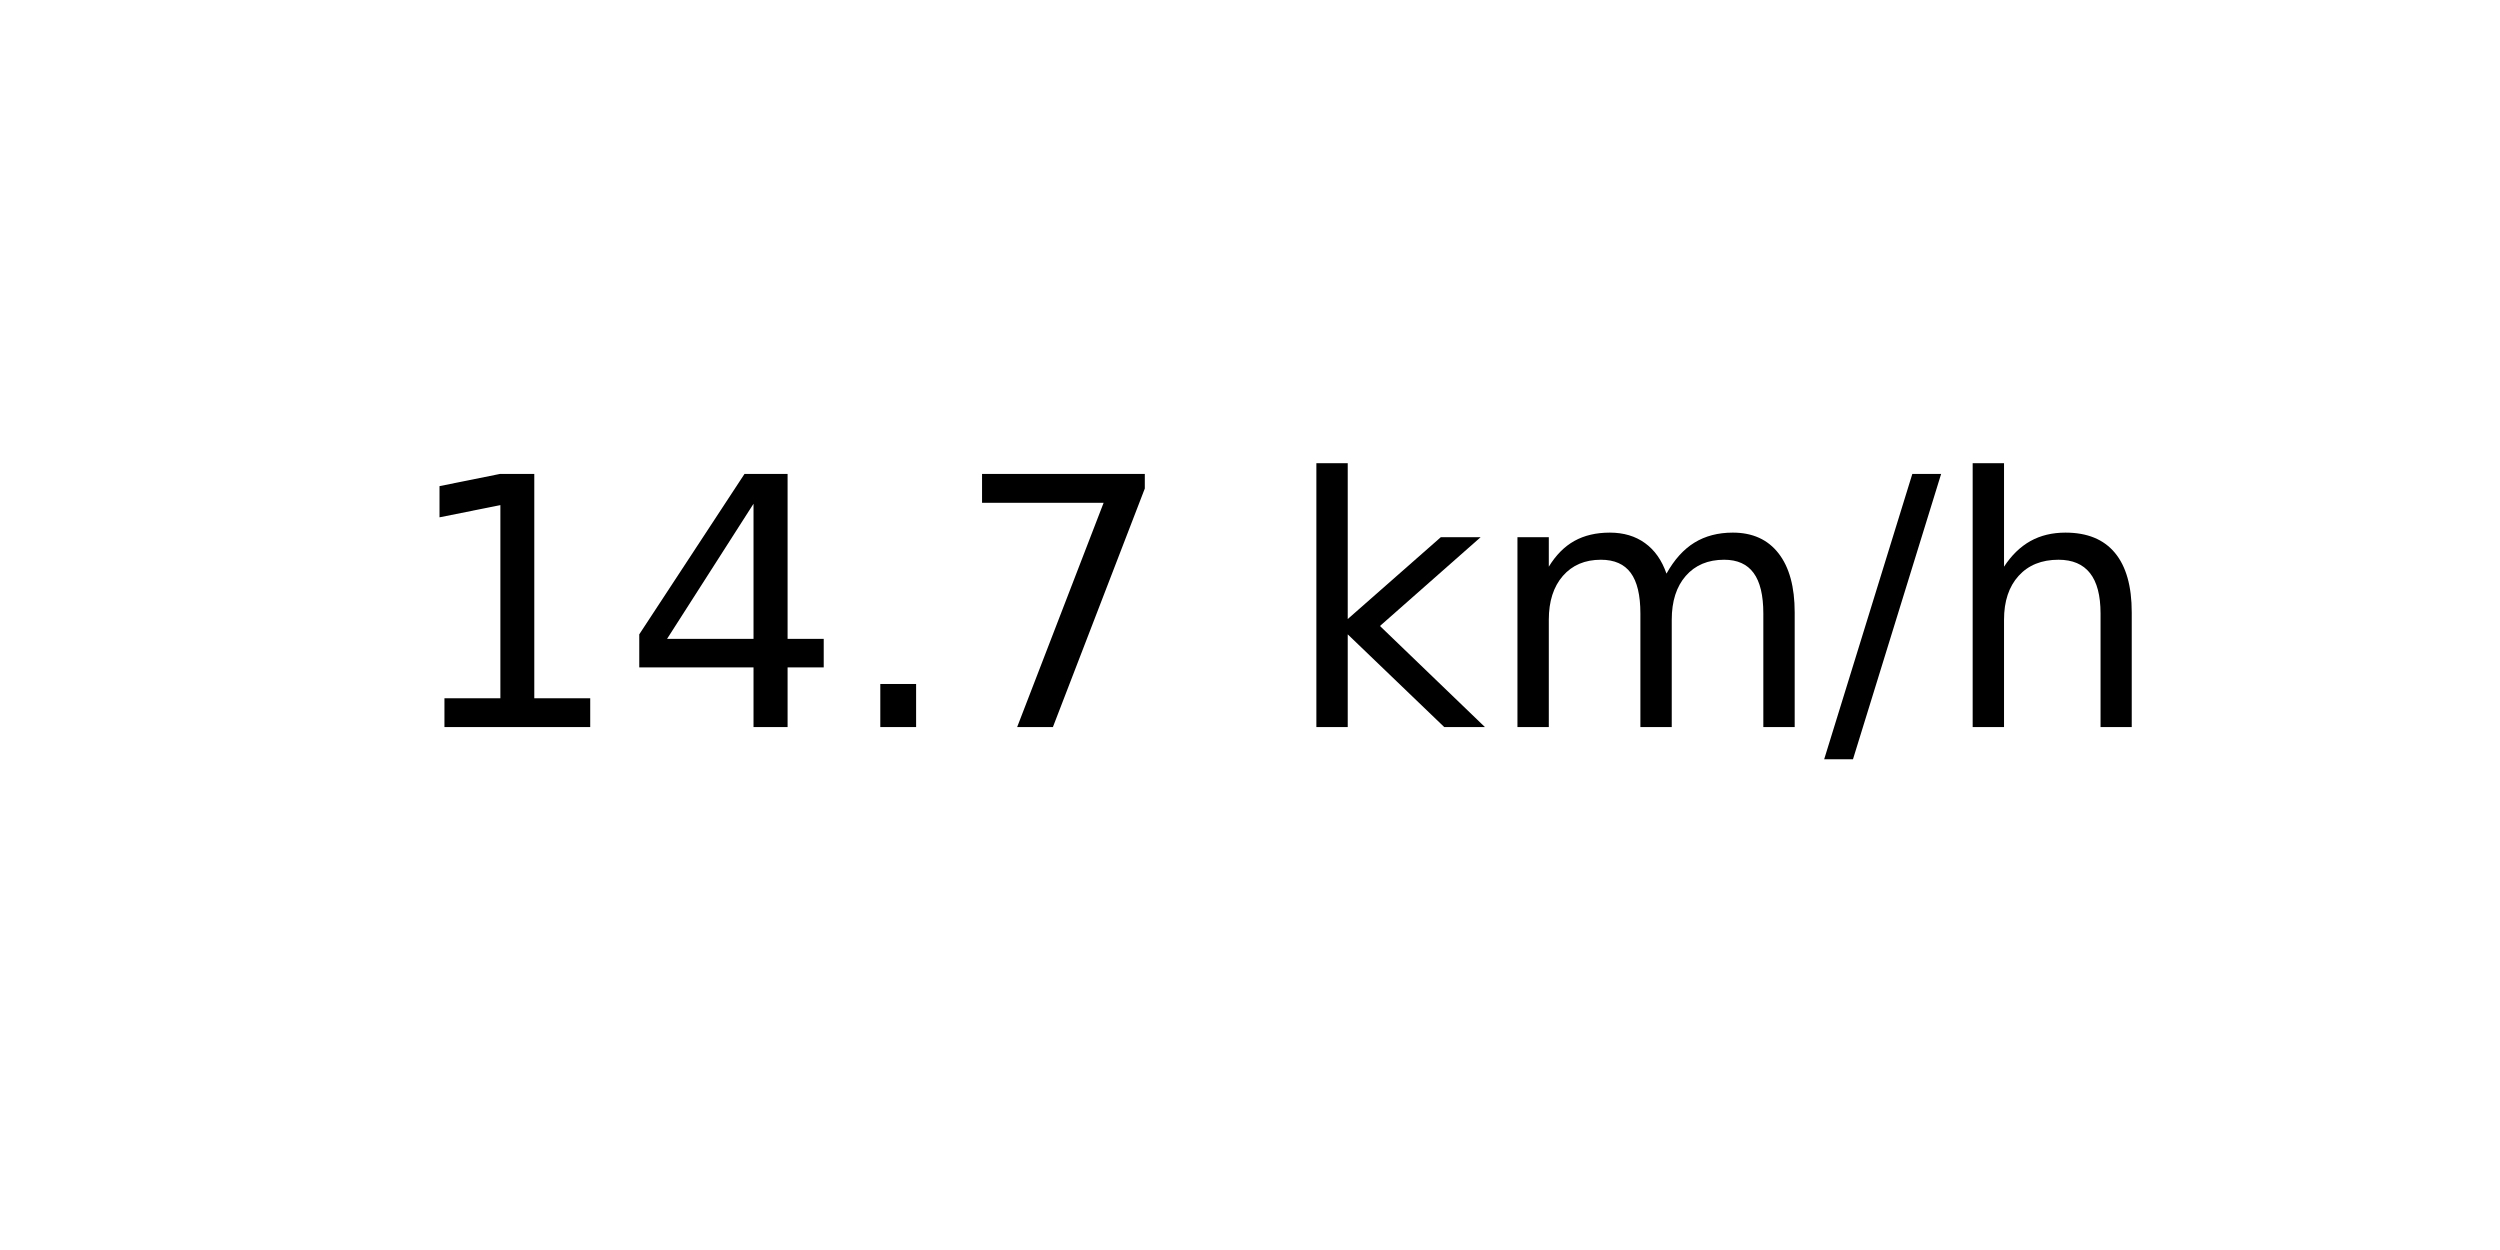
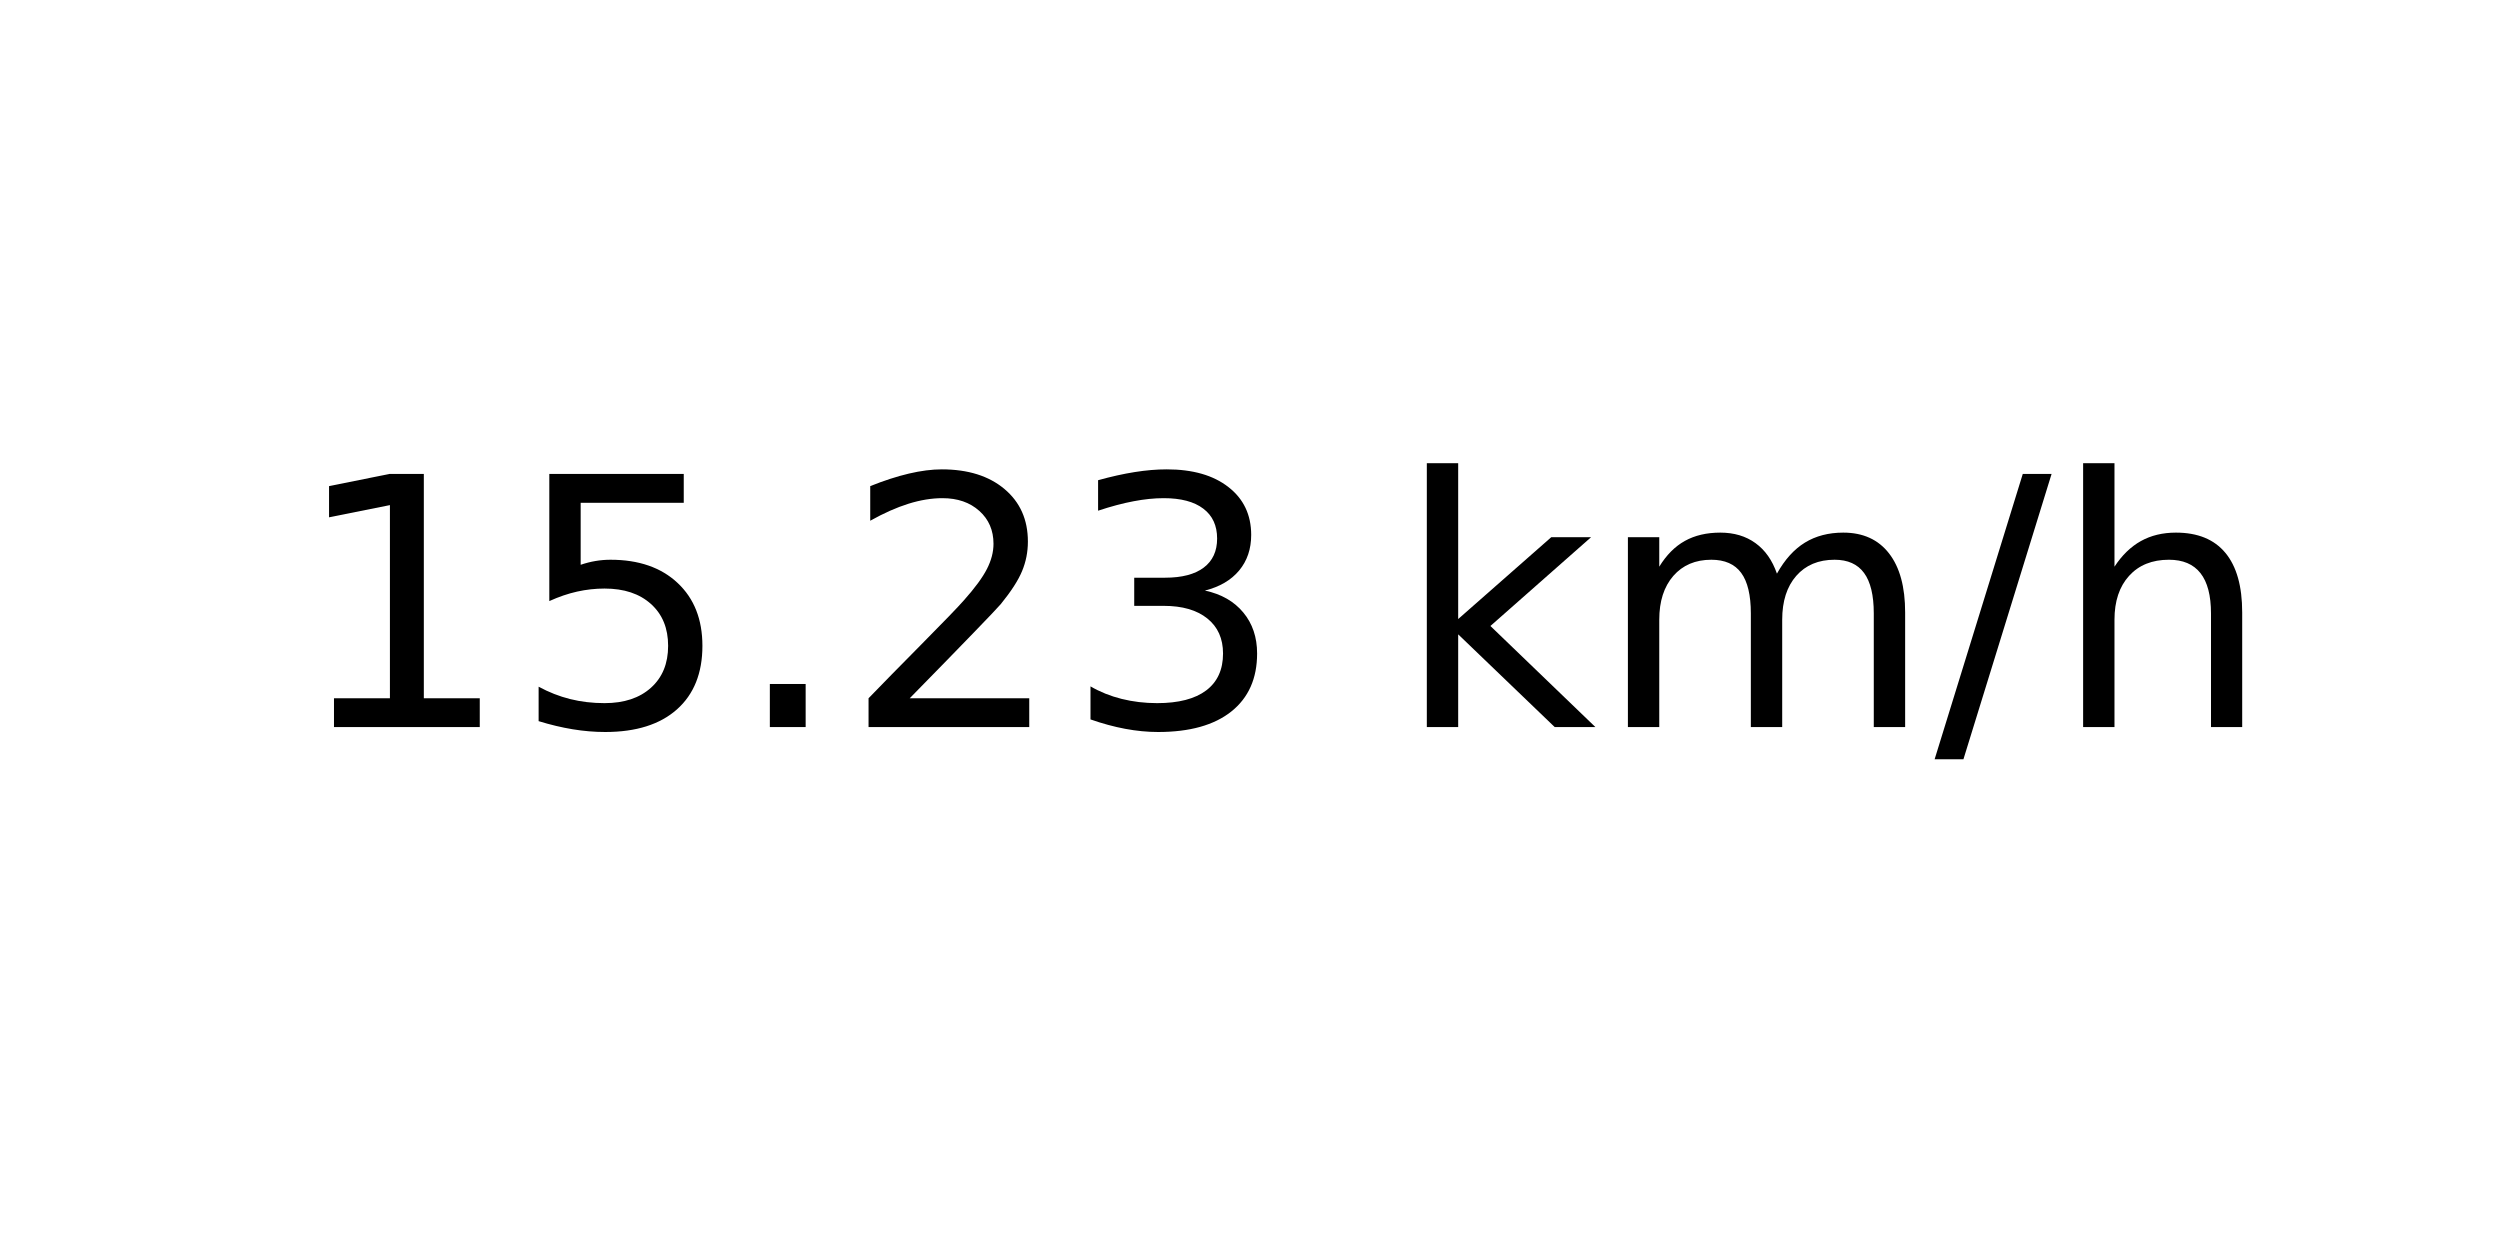
<svg xmlns="http://www.w3.org/2000/svg" xmlns:xlink="http://www.w3.org/1999/xlink" width="72pt" height="36pt" viewBox="0 0 72 36" version="1.1">
  <defs>
    <style type="text/css">*{stroke-linejoin: round; stroke-linecap: butt}</style>
  </defs>
  <g id="figure_1">
    <g id="axes_1">
      <g id="text_1">
-         <g transform="translate(11.55937 20.93937) scale(0.1 -0.1)">
+         <g transform="translate(8.378125 20.93937) scale(0.1 -0.1)">
          <defs>
            <path id="DejaVuSans-31" d="M 794 531  L 1825 531  L 1825 4091  L 703 3866  L 703 4441  L 1819 4666  L 2450 4666  L 2450 531  L 3481 531  L 3481 0  L 794 0  L 794 531  z " transform="scale(0.015625)" />
-             <path id="DejaVuSans-34" d="M 2419 4116  L 825 1625  L 2419 1625  L 2419 4116  z M 2253 4666  L 3047 4666  L 3047 1625  L 3713 1625  L 3713 1100  L 3047 1100  L 3047 0  L 2419 0  L 2419 1100  L 313 1100  L 313 1709  L 2253 4666  z " transform="scale(0.015625)" />
+             <path id="DejaVuSans-35" d="M 691 4666  L 3169 4666  L 3169 4134  L 1269 4134  L 1269 2991  Q 1406 3038 1543 3061  Q 1681 3084 1819 3084  Q 2600 3084 3056 2656  Q 3513 2228 3513 1497  Q 3513 744 3044 326  Q 2575 -91 1722 -91  Q 1428 -91 1123 -41  Q 819 9 494 109  L 494 744  Q 775 591 1075 516  Q 1375 441 1709 441  Q 2250 441 2565 725  Q 2881 1009 2881 1497  Q 2881 1984 2565 2268  Q 2250 2553 1709 2553  Q 1456 2553 1204 2497  Q 953 2441 691 2322  L 691 4666  z " transform="scale(0.015625)" />
            <path id="DejaVuSans-2e" d="M 684 794  L 1344 794  L 1344 0  L 684 0  L 684 794  z " transform="scale(0.015625)" />
-             <path id="DejaVuSans-37" d="M 525 4666  L 3525 4666  L 3525 4397  L 1831 0  L 1172 0  L 2766 4134  L 525 4134  L 525 4666  z " transform="scale(0.015625)" />
+             <path id="DejaVuSans-32" d="M 1228 531  L 3431 531  L 3431 0  L 469 0  L 469 531  Q 828 903 1448 1529  Q 2069 2156 2228 2338  Q 2531 2678 2651 2914  Q 2772 3150 2772 3378  Q 2772 3750 2511 3984  Q 2250 4219 1831 4219  Q 1534 4219 1204 4116  Q 875 4013 500 3803  L 500 4441  Q 881 4594 1212 4672  Q 1544 4750 1819 4750  Q 2544 4750 2975 4387  Q 3406 4025 3406 3419  Q 3406 3131 3298 2873  Q 3191 2616 2906 2266  Q 2828 2175 2409 1742  Q 1991 1309 1228 531  z " transform="scale(0.015625)" />
+             <path id="DejaVuSans-33" d="M 2597 2516  Q 3050 2419 3304 2112  Q 3559 1806 3559 1356  Q 3559 666 3084 287  Q 2609 -91 1734 -91  Q 1441 -91 1130 -33  Q 819 25 488 141  L 488 750  Q 750 597 1062 519  Q 1375 441 1716 441  Q 2309 441 2620 675  Q 2931 909 2931 1356  Q 2931 1769 2642 2001  Q 2353 2234 1838 2234  L 1294 2234  L 1294 2753  L 1863 2753  Q 2328 2753 2575 2939  Q 2822 3125 2822 3475  Q 2822 3834 2567 4026  Q 2313 4219 1838 4219  Q 1578 4219 1281 4162  Q 984 4106 628 3988  L 628 4550  Q 988 4650 1302 4700  Q 1616 4750 1894 4750  Q 2613 4750 3031 4423  Q 3450 4097 3450 3541  Q 3450 3153 3228 2886  Q 3006 2619 2597 2516  z " transform="scale(0.015625)" />
            <path id="DejaVuSans-20" transform="scale(0.015625)" />
            <path id="DejaVuSans-6b" d="M 581 4863  L 1159 4863  L 1159 1991  L 2875 3500  L 3609 3500  L 1753 1863  L 3688 0  L 2938 0  L 1159 1709  L 1159 0  L 581 0  L 581 4863  z " transform="scale(0.015625)" />
            <path id="DejaVuSans-6d" d="M 3328 2828  Q 3544 3216 3844 3400  Q 4144 3584 4550 3584  Q 5097 3584 5394 3201  Q 5691 2819 5691 2113  L 5691 0  L 5113 0  L 5113 2094  Q 5113 2597 4934 2840  Q 4756 3084 4391 3084  Q 3944 3084 3684 2787  Q 3425 2491 3425 1978  L 3425 0  L 2847 0  L 2847 2094  Q 2847 2600 2669 2842  Q 2491 3084 2119 3084  Q 1678 3084 1418 2786  Q 1159 2488 1159 1978  L 1159 0  L 581 0  L 581 3500  L 1159 3500  L 1159 2956  Q 1356 3278 1631 3431  Q 1906 3584 2284 3584  Q 2666 3584 2933 3390  Q 3200 3197 3328 2828  z " transform="scale(0.015625)" />
            <path id="DejaVuSans-2f" d="M 1625 4666  L 2156 4666  L 531 -594  L 0 -594  L 1625 4666  z " transform="scale(0.015625)" />
            <path id="DejaVuSans-68" d="M 3513 2113  L 3513 0  L 2938 0  L 2938 2094  Q 2938 2591 2744 2837  Q 2550 3084 2163 3084  Q 1697 3084 1428 2787  Q 1159 2491 1159 1978  L 1159 0  L 581 0  L 581 4863  L 1159 4863  L 1159 2956  Q 1366 3272 1645 3428  Q 1925 3584 2291 3584  Q 2894 3584 3203 3211  Q 3513 2838 3513 2113  z " transform="scale(0.015625)" />
          </defs>
          <use xlink:href="#DejaVuSans-31" />
-           <use xlink:href="#DejaVuSans-34" x="63.623" />
+           <use xlink:href="#DejaVuSans-35" x="63.623" />
          <use xlink:href="#DejaVuSans-2e" x="127.246" />
-           <use xlink:href="#DejaVuSans-37" x="159.033" />
-           <use xlink:href="#DejaVuSans-20" x="222.656" />
-           <use xlink:href="#DejaVuSans-6b" x="254.443" />
-           <use xlink:href="#DejaVuSans-6d" x="312.354" />
-           <use xlink:href="#DejaVuSans-2f" x="409.766" />
-           <use xlink:href="#DejaVuSans-68" x="443.457" />
+           <use xlink:href="#DejaVuSans-32" x="159.033" />
+           <use xlink:href="#DejaVuSans-33" x="222.656" />
+           <use xlink:href="#DejaVuSans-20" x="286.279" />
+           <use xlink:href="#DejaVuSans-6b" x="318.066" />
+           <use xlink:href="#DejaVuSans-6d" x="375.977" />
+           <use xlink:href="#DejaVuSans-2f" x="473.389" />
+           <use xlink:href="#DejaVuSans-68" x="507.08" />
        </g>
      </g>
    </g>
  </g>
</svg>
